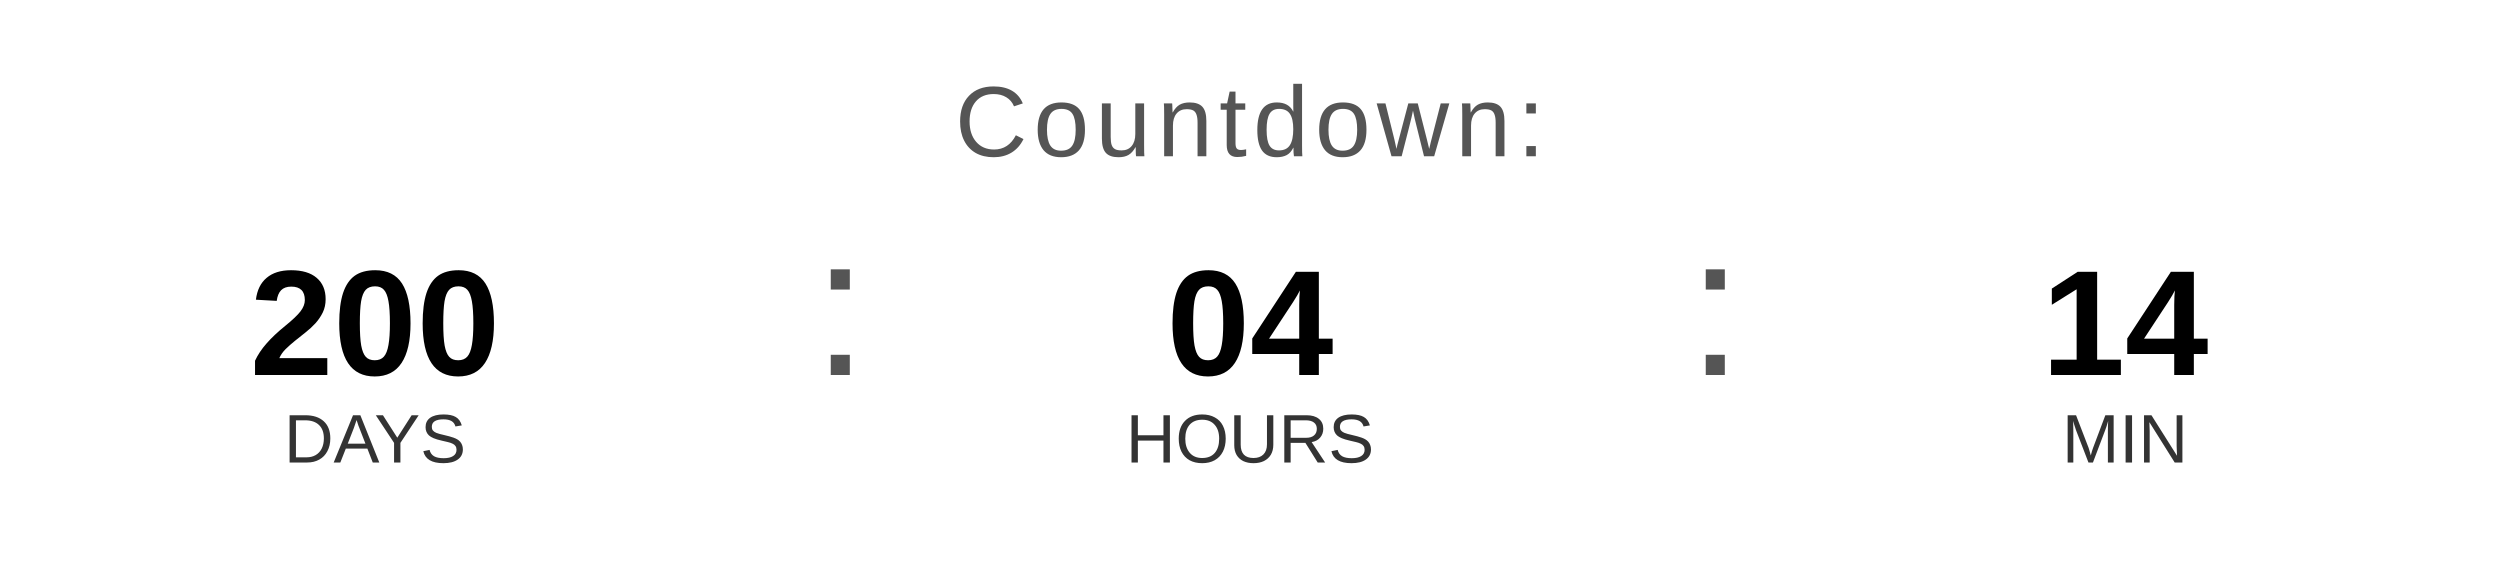
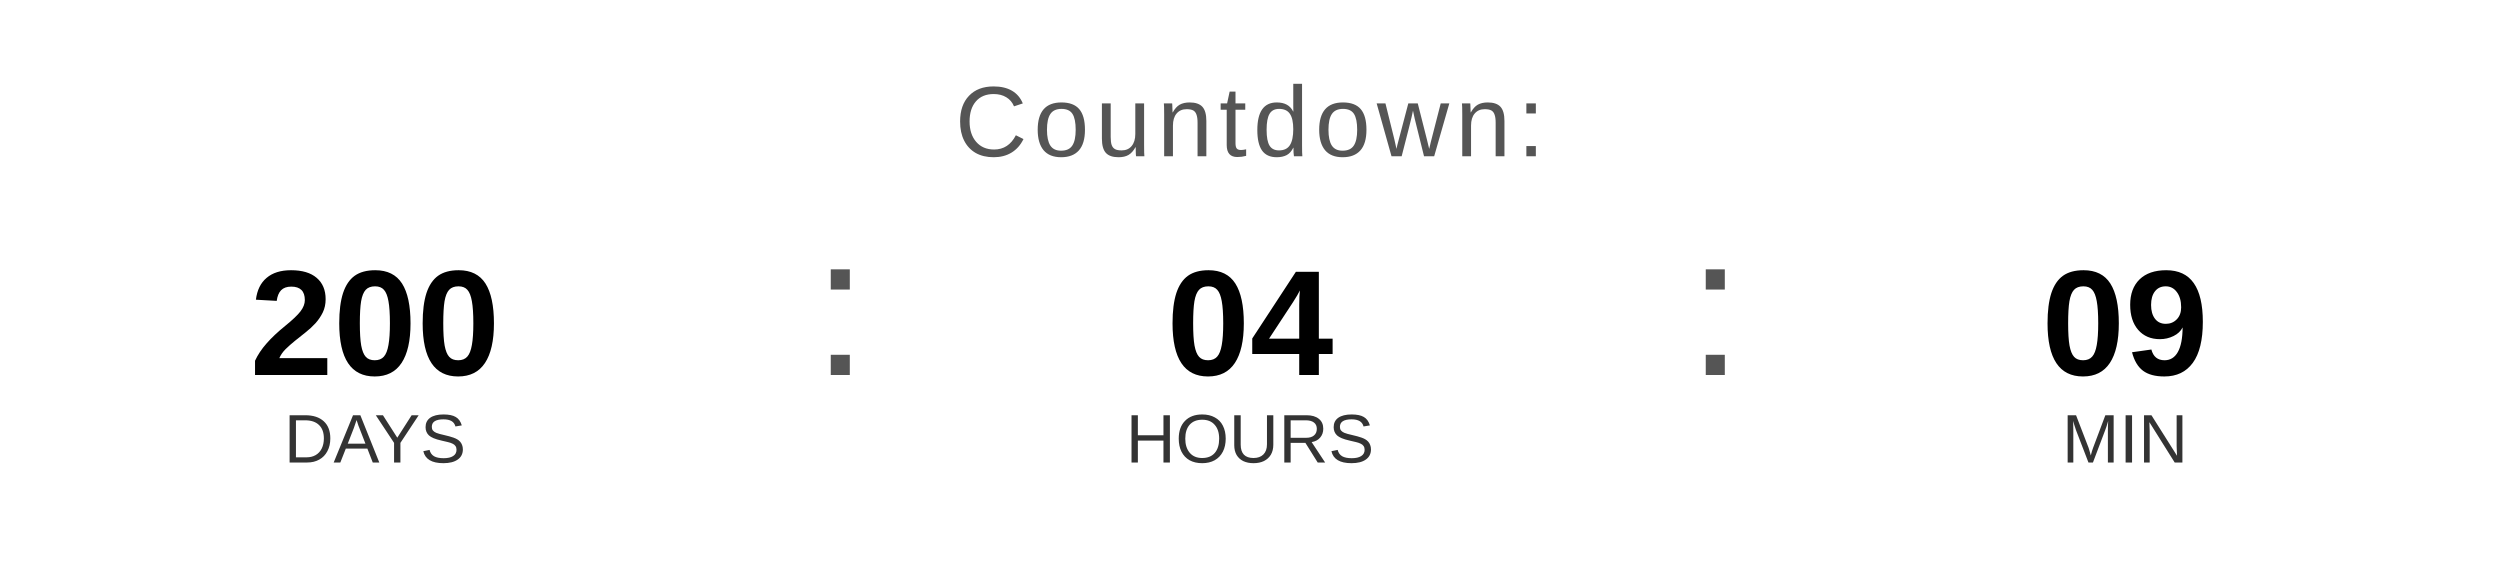
<svg xmlns="http://www.w3.org/2000/svg" width="400" height="90" viewBox="0 0 400 90">
  <text x="200" y="25" font-family="Arial, Helvetica, sans-serif" font-size="16" fill="#555555" text-anchor="middle" letter-spacing="1">
    Countdown:
  </text>
  <text x="60" y="60" font-family="Arial, Helvetica, sans-serif" font-size="24" font-weight="bold" fill="#000000" text-anchor="middle">200</text>
  <text x="60" y="74" font-family="Arial, Helvetica, sans-serif" font-size="11" fill="#333333" text-anchor="middle">DAYS</text>
  <text x="130" y="60" font-family="Arial, sans-serif" font-size="32" fill="#555555">:</text>
  <text x="200" y="60" font-family="Arial, Helvetica, sans-serif" font-size="24" font-weight="bold" fill="#000000" text-anchor="middle">04</text>
  <text x="200" y="74" font-family="Arial, Helvetica, sans-serif" font-size="11" fill="#333333" text-anchor="middle">HOURS</text>
  <text x="270" y="60" font-family="Arial, sans-serif" font-size="32" fill="#555555">:</text>
-   <text x="340" y="60" font-family="Arial, Helvetica, sans-serif" font-size="24" font-weight="bold" fill="#000000" text-anchor="middle">14</text>
+   <text x="340" y="60" font-family="Arial, Helvetica, sans-serif" font-size="24" font-weight="bold" fill="#000000" text-anchor="middle">09</text>
  <text x="340" y="74" font-family="Arial, Helvetica, sans-serif" font-size="11" fill="#333333" text-anchor="middle">MIN</text>
</svg>
